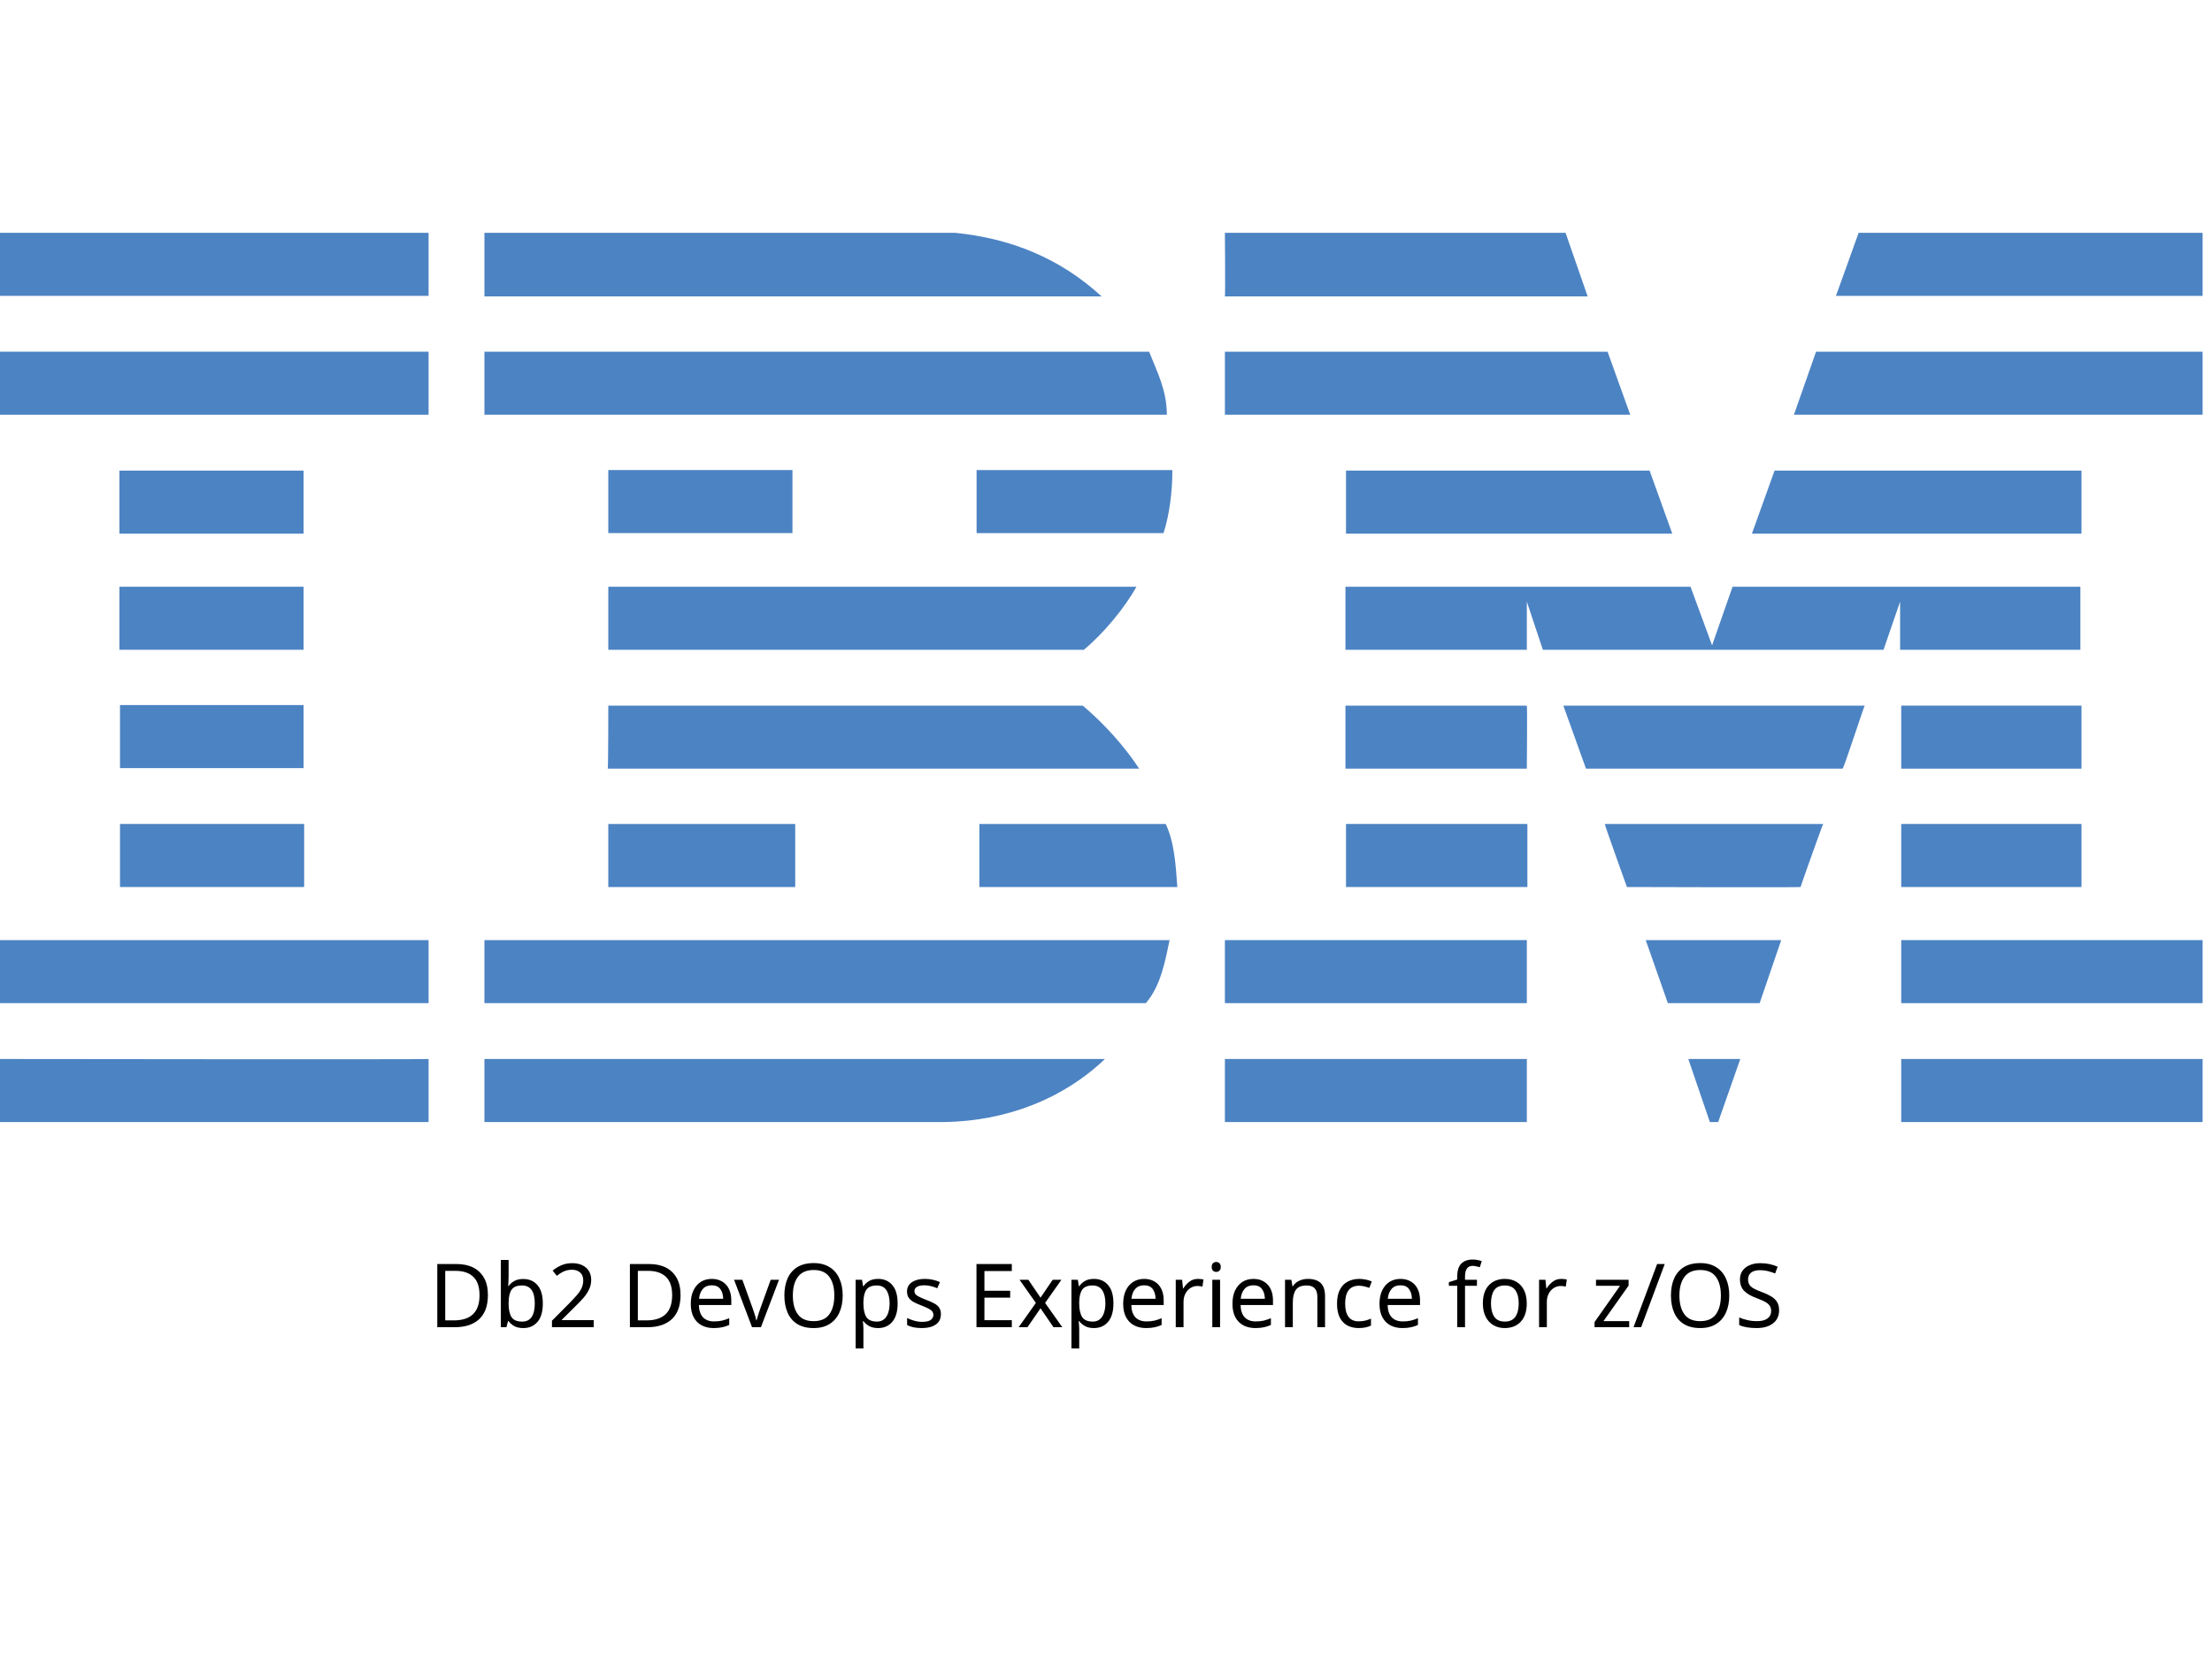
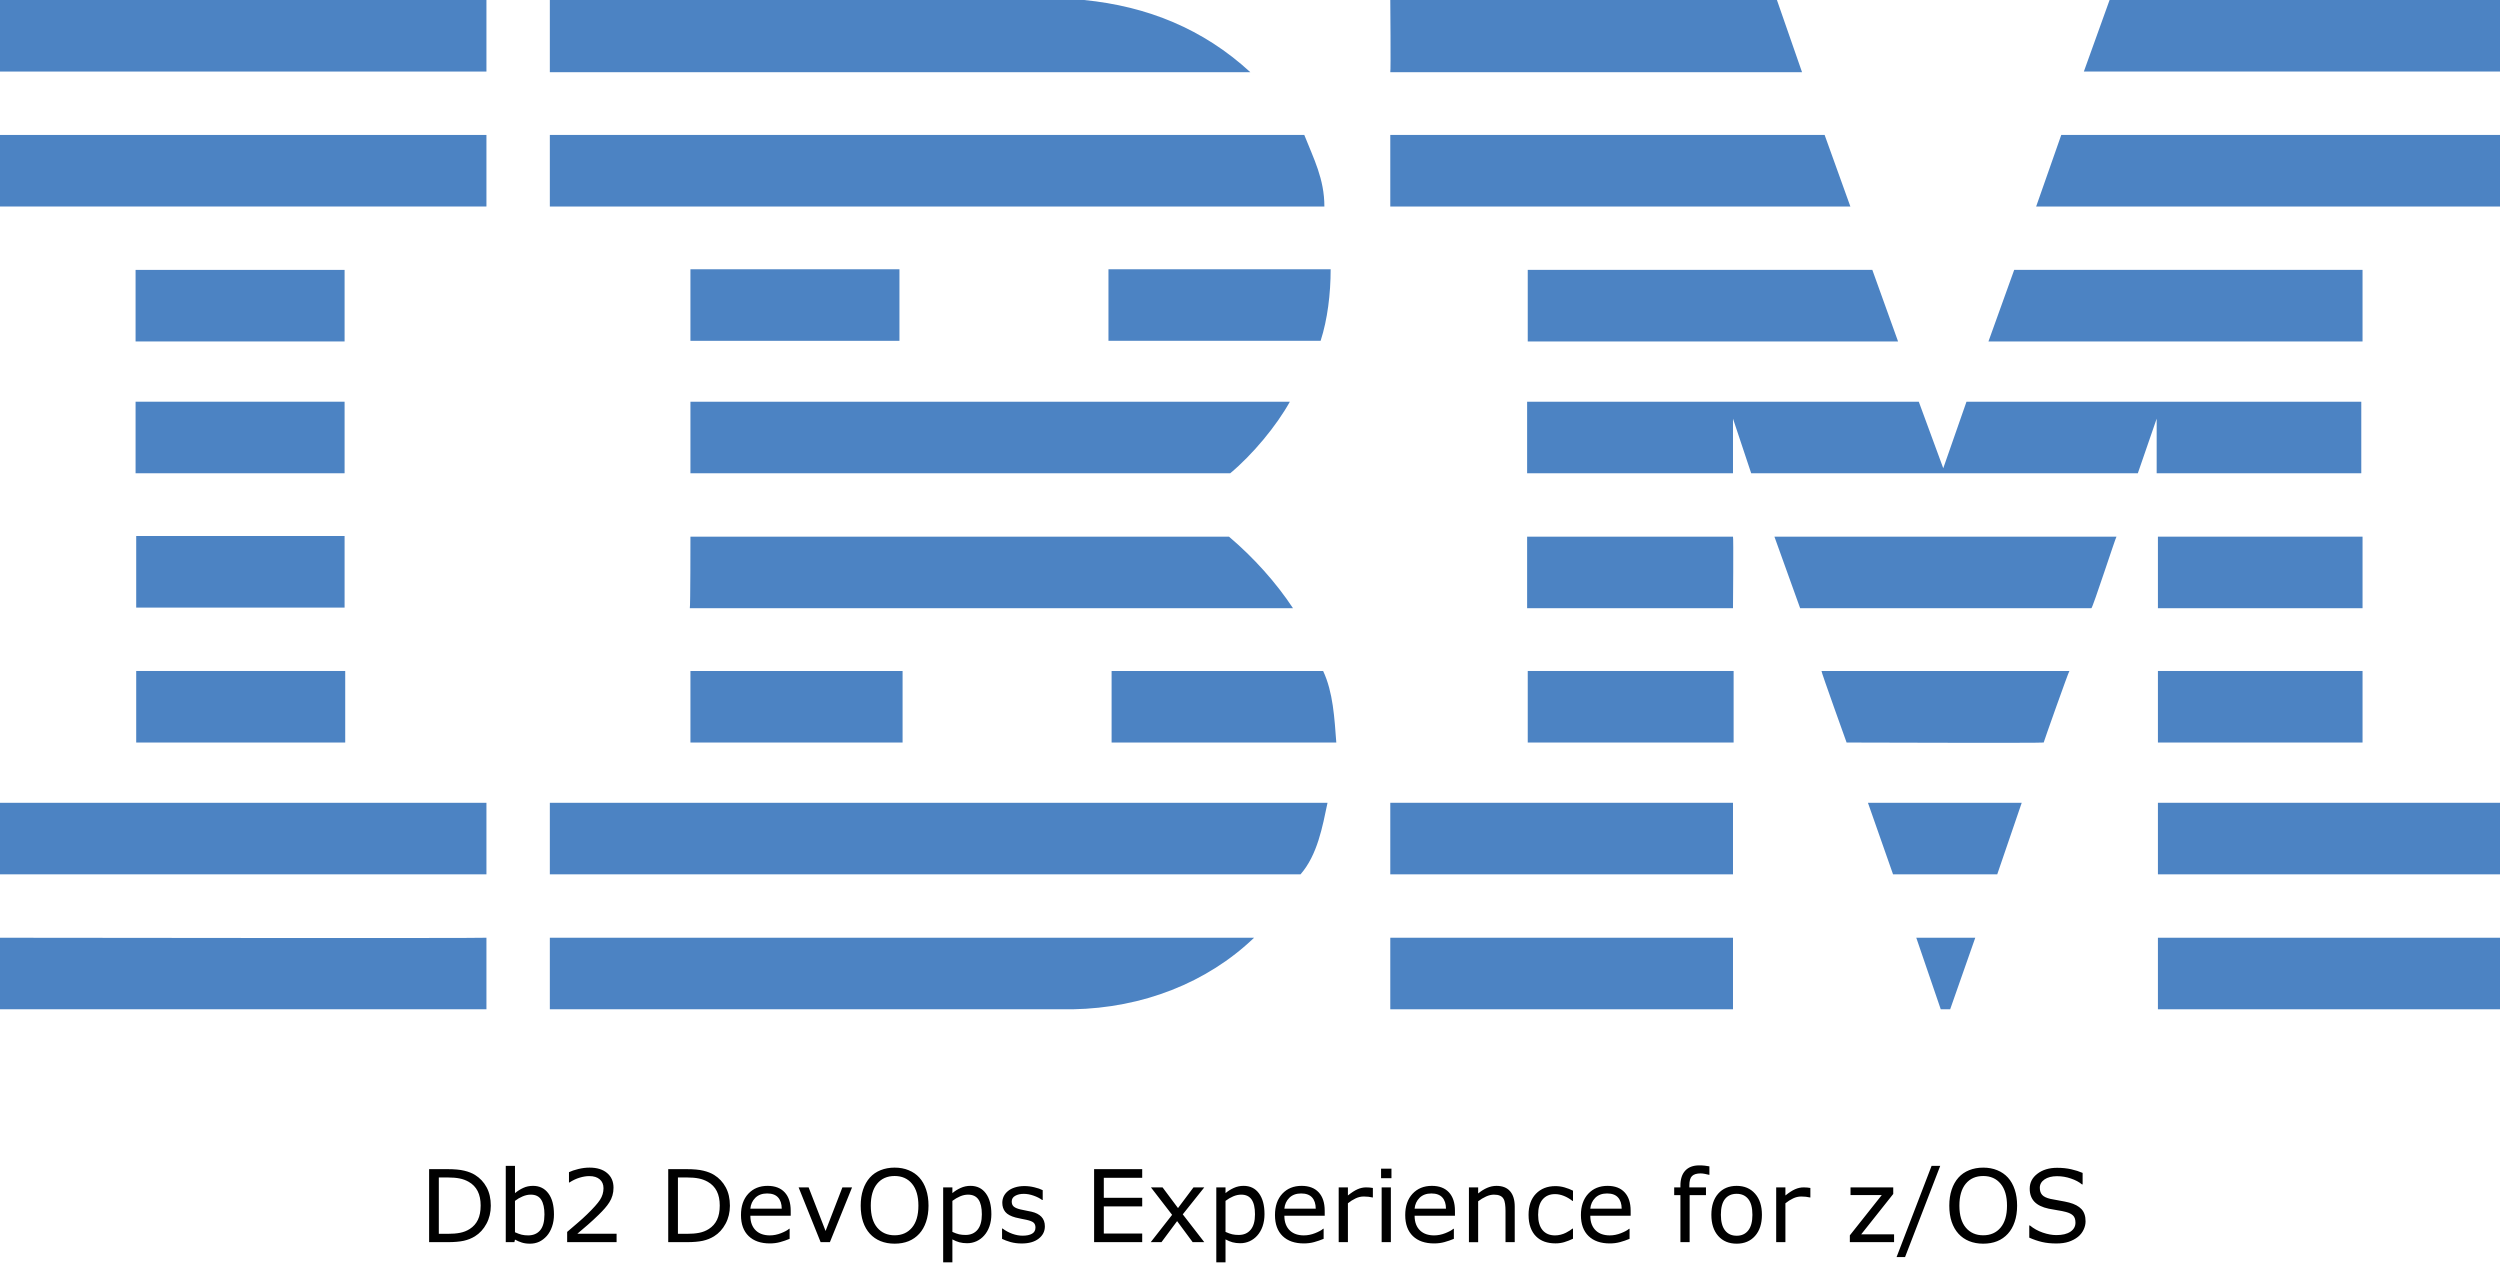
- <svg xmlns="http://www.w3.org/2000/svg" id="Layer_1" x="0px" y="0px" viewBox="0 0 400 300" style="enable-background:new 0 0 400 245;" xml:space="preserve">
-   <style type="text/css"> .st0{fill:#4C83C3;} </style>
-   <g>
-     <polygon class="st0" points="398.3,53.5 332,53.5 336.1,42.1 398.3,42.1 " />
-     <path class="st0" d="M221.5,42.1l61.6,0l4,11.5c0,0-65.6,0-65.6,0C221.6,53.5,221.5,42.1,221.5,42.1z" />
-     <path class="st0" d="M172.7,42.1c10.1,1,19,4.6,26.5,11.5c0,0-111.6,0-111.6,0c0,0,0-11.5,0-11.5L172.7,42.1z" />
-     <g>
-       <rect x="0" y="42.1" class="st0" width="77.5" height="11.4" />
-       <path class="st0" d="M38.8,47.8" />
+ <svg xmlns="http://www.w3.org/2000/svg" id="Layer_1" x="0px" y="0px" viewBox="0 0 398.3 201.119" xml:space="preserve" version="1.1" width="398.3" height="201.119">
+   <defs id="defs31" />
+   <style type="text/css" id="style1"> .st0{fill:#4C83C3;} </style>
+   <g id="g31" transform="translate(9.6566519e-5,-42.1)">
+     <polygon class="st0" points="336.1,42.1 398.3,42.1 398.3,53.5 332,53.5 " id="polygon1" />
+     <path class="st0" d="m 221.5,42.1 h 61.6 l 4,11.5 c 0,0 -65.6,0 -65.6,0 0.1,-0.1 0,-11.5 0,-11.5 z" id="path1" />
+     <path class="st0" d="m 172.7,42.1 c 10.1,1 19,4.6 26.5,11.5 0,0 -111.6,0 -111.6,0 0,0 0,-11.5 0,-11.5 z" id="path2" />
+     <g id="g3">
+       <rect x="0" y="42.1" class="st0" width="77.5" height="11.4" id="rect2" />
+       <path class="st0" d="M 38.8,47.8" id="path3" />
    </g>
-     <path class="st0" d="M398.3,75h-73.9c0,0,4-11.4,4-11.4h69.9V75z" />
-     <polygon class="st0" points="294.8,75 221.5,75 221.5,63.6 290.7,63.6 " />
-     <path class="st0" d="M207.8,63.6c1.5,3.8,3.2,7,3.2,11.4H87.6V63.6H207.8z" />
-     <g>
-       <rect x="0" y="63.6" class="st0" width="77.5" height="11.4" />
-       <path class="st0" d="M38.8,69.3" />
+     <path class="st0" d="m 398.3,75 h -73.9 c 0,0 4,-11.4 4,-11.4 h 69.9 z" id="path4" />
+     <polygon class="st0" points="221.5,63.6 290.7,63.6 294.8,75 221.5,75 " id="polygon4" />
+     <path class="st0" d="m 207.8,63.6 c 1.5,3.8 3.2,7 3.2,11.4 H 87.6 V 63.6 Z" id="path5" />
+     <g id="g6">
+       <rect x="0" y="63.6" class="st0" width="77.5" height="11.4" id="rect5" />
+       <path class="st0" d="M 38.8,69.3" id="path6" />
    </g>
-     <polygon class="st0" points="316.8,96.5 320.9,85.1 376.4,85.1 376.4,96.5 " />
-     <polygon class="st0" points="298.3,85.1 302.4,96.5 243.4,96.5 243.4,85.1 " />
-     <path class="st0" d="M212,85c0,3.9-0.5,8-1.6,11.4h-33.8V85H212z" />
-     <g>
-       <rect x="21.6" y="85.1" class="st0" width="33.3" height="11.4" />
-       <path class="st0" d="M38.3,90.8" />
+     <polygon class="st0" points="376.4,85.1 376.4,96.5 316.8,96.5 320.9,85.1 " id="polygon6" />
+     <polygon class="st0" points="243.4,96.5 243.4,85.1 298.3,85.1 302.4,96.5 " id="polygon7" />
+     <path class="st0" d="m 212,85 c 0,3.9 -0.5,8 -1.6,11.4 H 176.6 V 85 Z" id="path7" />
+     <g id="g8">
+       <rect x="21.6" y="85.1" class="st0" width="33.3" height="11.4" id="rect7" />
+       <path class="st0" d="M 38.3,90.8" id="path8" />
    </g>
-     <g>
-       <rect x="110" y="85" class="st0" width="33.3" height="11.4" />
-       <path class="st0" d="M126.6,90.8" />
+     <g id="g9">
+       <rect x="110" y="85" class="st0" width="33.3" height="11.4" id="rect8" />
+       <path class="st0" d="M 126.6,90.8" id="path9" />
    </g>
-     <path class="st0" d="M276.1,108.8c0,0,0,8.7,0,8.7h-32.8v-11.4h62.4l3.9,10.6c0,0,3.7-10.6,3.7-10.6h62.9v11.4h-32.6 c0,0,0-8.7,0-8.7l-3,8.7l-61.6,0L276.1,108.8z" />
-     <path class="st0" d="M110,106.1h95.5v0c-2.1,3.8-5.9,8.4-9.5,11.4c0,0-86,0-86,0C110,117.5,110,106.1,110,106.1z" />
-     <g>
-       <rect x="21.6" y="106.1" class="st0" width="33.3" height="11.4" />
-       <path class="st0" d="M38.3,111.8" />
+     <path class="st0" d="m 276.1,108.8 c 0,0 0,8.7 0,8.7 h -32.8 v -11.4 h 62.4 l 3.9,10.6 c 0,0 3.7,-10.6 3.7,-10.6 h 62.9 v 11.4 h -32.6 c 0,0 0,-8.7 0,-8.7 l -3,8.7 H 279 Z" id="path10" />
+     <path class="st0" d="m 110,106.1 h 95.5 v 0 c -2.1,3.8 -5.9,8.4 -9.5,11.4 0,0 -86,0 -86,0 z" id="path11" />
+     <g id="g12">
+       <rect x="21.6" y="106.1" class="st0" width="33.3" height="11.4" id="rect11" />
+       <path class="st0" d="M 38.3,111.8" id="path12" />
    </g>
-     <g>
-       <rect x="343.8" y="127.6" class="st0" width="32.6" height="11.4" />
-       <path class="st0" d="M360.1,133.3" />
+     <g id="g13">
+       <rect x="343.8" y="127.6" class="st0" width="32.6" height="11.4" id="rect12" />
+       <path class="st0" d="M 360.1,133.3" id="path13" />
    </g>
-     <path class="st0" d="M276.1,127.6h-32.8v11.4c0,0,32.8,0,32.8,0C276.1,138.9,276.2,127.6,276.1,127.6z" />
-     <path class="st0" d="M337.2,127.6c-0.1,0-3.8,11.4-4,11.4l-46.4,0c0,0-4.1-11.4-4.1-11.4H337.2z" />
-     <path class="st0" d="M110,127.6h85.8c3.9,3.3,7.5,7.3,10.2,11.4c0.2,0-96.1,0-96.1,0C110,138.9,110,127.6,110,127.6z" />
-     <path class="st0" d="M54.9,138.9v-11.4H21.7c0,0,0,11.4,0,11.4C21.7,138.9,54.9,138.9,54.9,138.9z" />
-     <g>
-       <rect x="343.8" y="149" class="st0" width="32.6" height="11.4" />
-       <path class="st0" d="M360.1,154.7" />
+     <path class="st0" d="M 276.1,127.6 H 243.3 V 139 c 0,0 32.8,0 32.8,0 0,-0.1 0.1,-11.4 0,-11.4 z" id="path14" />
+     <path class="st0" d="m 337.2,127.6 c -0.1,0 -3.8,11.4 -4,11.4 h -46.4 c 0,0 -4.1,-11.4 -4.1,-11.4 z" id="path15" />
+     <path class="st0" d="m 110,127.6 h 85.8 c 3.9,3.3 7.5,7.3 10.2,11.4 0.2,0 -96.1,0 -96.1,0 0.1,-0.1 0.1,-11.4 0.1,-11.4 z" id="path16" />
+     <path class="st0" d="M 54.9,138.9 V 127.5 H 21.7 c 0,0 0,11.4 0,11.4 z" id="path17" />
+     <g id="g18">
+       <rect x="343.8" y="149" class="st0" width="32.6" height="11.4" id="rect17" />
+       <path class="st0" d="M 360.1,154.7" id="path18" />
    </g>
-     <g>
-       <rect x="243.4" y="149" class="st0" width="32.8" height="11.4" />
-       <path class="st0" d="M259.8,154.7" />
+     <g id="g19">
+       <rect x="243.4" y="149" class="st0" width="32.8" height="11.4" id="rect18" />
+       <path class="st0" d="M 259.8,154.7" id="path19" />
    </g>
-     <path class="st0" d="M325.6,160.4c0-0.1,4-11.4,4.1-11.4h-39.5c-0.1,0,4,11.4,4,11.4S325.6,160.5,325.6,160.4z" />
-     <path class="st0" d="M110,160.4c0,0,0-11.4,0-11.4h33.8c0,0,0,11.4,0,11.4C143.7,160.4,110,160.4,110,160.4z" />
-     <path class="st0" d="M210.8,149c1.6,3.4,1.8,7.5,2.1,11.4h-35.8V149H210.8z" />
-     <g>
-       <rect x="21.7" y="149" class="st0" width="33.3" height="11.4" />
-       <path class="st0" d="M38.3,154.7" />
+     <path class="st0" d="m 325.6,160.4 c 0,-0.1 4,-11.4 4.1,-11.4 h -39.5 c -0.1,0 4,11.4 4,11.4 0,0 31.4,0.1 31.4,0 z" id="path20" />
+     <path class="st0" d="m 110,160.4 c 0,0 0,-11.4 0,-11.4 h 33.8 c 0,0 0,11.4 0,11.4 -0.1,0 -33.8,0 -33.8,0 z" id="path21" />
+     <path class="st0" d="m 210.8,149 c 1.6,3.4 1.8,7.5 2.1,11.4 H 177.1 V 149 Z" id="path22" />
+     <g id="g23">
+       <rect x="21.7" y="149" class="st0" width="33.3" height="11.4" id="rect22" />
+       <path class="st0" d="M 38.3,154.7" id="path23" />
    </g>
-     <g>
-       <rect x="343.8" y="170" class="st0" width="54.5" height="11.4" />
-       <path class="st0" d="M371,175.7" />
+     <g id="g24">
+       <rect x="343.8" y="170" class="st0" width="54.5" height="11.4" id="rect23" />
+       <path class="st0" d="M 371,175.7" id="path24" />
    </g>
-     <g>
-       <rect x="221.5" y="170" class="st0" width="54.6" height="11.4" />
-       <path class="st0" d="M248.8,175.7" />
+     <g id="g25">
+       <rect x="221.5" y="170" class="st0" width="54.6" height="11.4" id="rect24" />
+       <path class="st0" d="M 248.8,175.7" id="path25" />
    </g>
-     <polygon class="st0" points="318.2,181.4 301.6,181.4 297.6,170 322.1,170 " />
-     <path class="st0" d="M0,170v11.4h77.5c0,0,0-11.4,0-11.4C77.5,170-0.1,170,0,170z" />
-     <path class="st0" d="M211.5,170c-0.8,3.8-1.6,8.3-4.3,11.4l-1,0H87.6V170H211.5z" />
-     <polygon class="st0" points="310.7,202.9 309.2,202.9 305.3,191.5 314.7,191.5 " />
-     <g>
-       <rect x="343.8" y="191.5" class="st0" width="54.5" height="11.4" />
-       <path class="st0" d="M371,197.2" />
+     <polygon class="st0" points="297.6,170 322.1,170 318.2,181.4 301.6,181.4 " id="polygon25" />
+     <path class="st0" d="m 0,170 v 11.4 h 77.5 c 0,0 0,-11.4 0,-11.4 0,0 -77.6,0 -77.5,0 z" id="path26" />
+     <path class="st0" d="m 211.5,170 c -0.8,3.8 -1.6,8.3 -4.3,11.4 h -1 H 87.6 V 170 Z" id="path27" />
+     <polygon class="st0" points="305.3,191.5 314.7,191.5 310.7,202.9 309.2,202.9 " id="polygon27" />
+     <g id="g28">
+       <rect x="343.8" y="191.5" class="st0" width="54.5" height="11.4" id="rect27" />
+       <path class="st0" d="M 371,197.2" id="path28" />
    </g>
-     <path class="st0" d="M87.6,202.9v-11.4c0,0,111.9,0,112.2,0c-7.5,7.2-17.8,11.2-28.9,11.4L87.6,202.9" />
-     <g>
-       <rect x="221.5" y="191.5" class="st0" width="54.6" height="11.4" />
-       <path class="st0" d="M248.8,197.2" />
+     <path class="st0" d="m 87.6,202.9 v -11.4 c 0,0 111.9,0 112.2,0 -7.5,7.2 -17.8,11.2 -28.9,11.4 H 87.6" id="path29" />
+     <g id="g30">
+       <rect x="221.5" y="191.5" class="st0" width="54.6" height="11.4" id="rect29" />
+       <path class="st0" d="M 248.8,197.2" id="path30" />
    </g>
-     <path class="st0" d="M77.5,191.5c0,0,0,11.4,0,11.4c0,0-77.4,0-77.5,0c0,0,0-11.4,0-11.4S77.4,191.6,77.5,191.5z" />
+     <path class="st0" d="m 77.5,191.5 c 0,0 0,11.4 0,11.4 0,0 -77.4,0 -77.5,0 0,0 0,-11.4 0,-11.4 0,0 77.4,0.1 77.5,0 z" id="path31" />
  </g>
-   <text x="50%" y="240" style="font: 16px sans-serif;alignment-baseline: middle; text-anchor:middle;">Db2 DevOps Experience for z/OS</text>
+   <path d="m 78.195,192.095 q 0,1.586 -0.695,2.875 -0.688,1.289 -1.836,2 -0.797,0.492 -1.781,0.711 -0.977,0.219 -2.578,0.219 h -2.938 v -11.633 h 2.906 q 1.703,0 2.703,0.25 1.008,0.242 1.703,0.672 1.188,0.742 1.852,1.977 0.664,1.234 0.664,2.93 z m -1.617,-0.023 q 0,-1.367 -0.477,-2.305 -0.477,-0.938 -1.422,-1.477 -0.688,-0.391 -1.461,-0.539 -0.773,-0.156 -1.852,-0.156 h -1.453 v 8.977 h 1.453 q 1.117,0 1.945,-0.164 0.836,-0.164 1.531,-0.609 0.867,-0.555 1.297,-1.461 0.438,-0.906 0.438,-2.266 z m 11.68,1.398 q 0,1.094 -0.312,1.969 -0.305,0.875 -0.828,1.469 -0.555,0.617 -1.219,0.93 -0.664,0.305 -1.461,0.305 -0.742,0 -1.297,-0.18 -0.555,-0.172 -1.094,-0.469 l -0.094,0.406 h -1.375 v -12.156 h 1.469 v 4.344 q 0.617,-0.508 1.312,-0.828 0.695,-0.328 1.562,-0.328 1.547,0 2.438,1.188 0.898,1.188 0.898,3.352 z m -1.516,0.039 q 0,-1.562 -0.516,-2.367 -0.516,-0.812 -1.664,-0.812 -0.641,0 -1.297,0.281 -0.656,0.273 -1.219,0.711 v 5 q 0.625,0.281 1.07,0.391 0.453,0.109 1.023,0.109 1.219,0 1.906,-0.797 0.695,-0.805 0.695,-2.516 z m 11.492,4.391 h -7.875 v -1.633 q 0.82,-0.703 1.641,-1.406 0.828,-0.703 1.539,-1.398 1.5,-1.453 2.055,-2.305 0.555,-0.859 0.555,-1.852 0,-0.906 -0.602,-1.414 -0.594,-0.516 -1.664,-0.516 -0.711,0 -1.539,0.25 -0.828,0.25 -1.617,0.766 h -0.078 v -1.641 q 0.555,-0.273 1.477,-0.5 0.93,-0.227 1.797,-0.227 1.789,0 2.805,0.867 1.016,0.859 1.016,2.336 0,0.664 -0.172,1.242 -0.164,0.57 -0.492,1.086 -0.305,0.484 -0.719,0.953 -0.406,0.469 -0.992,1.039 -0.836,0.82 -1.727,1.594 -0.891,0.766 -1.664,1.422 h 6.258 z m 18.055,-5.805 q 0,1.586 -0.695,2.875 -0.688,1.289 -1.836,2 -0.797,0.492 -1.781,0.711 -0.977,0.219 -2.578,0.219 h -2.938 v -11.633 h 2.906 q 1.703,0 2.703,0.25 1.008,0.242 1.703,0.672 1.188,0.742 1.852,1.977 0.664,1.234 0.664,2.93 z m -1.617,-0.023 q 0,-1.367 -0.477,-2.305 -0.477,-0.938 -1.422,-1.477 -0.688,-0.391 -1.461,-0.539 -0.773,-0.156 -1.852,-0.156 h -1.453 v 8.977 h 1.453 q 1.117,0 1.945,-0.164 0.836,-0.164 1.531,-0.609 0.867,-0.555 1.297,-1.461 0.438,-0.906 0.438,-2.266 z m 11.305,1.617 h -6.43 q 0,0.805 0.242,1.406 0.242,0.594 0.664,0.977 0.406,0.375 0.961,0.562 0.562,0.188 1.234,0.188 0.891,0 1.789,-0.352 0.906,-0.359 1.289,-0.703 h 0.078 v 1.602 q -0.742,0.312 -1.516,0.523 -0.773,0.211 -1.625,0.211 -2.172,0 -3.391,-1.172 -1.219,-1.18 -1.219,-3.344 0,-2.141 1.164,-3.398 1.172,-1.258 3.078,-1.258 1.766,0 2.719,1.031 0.961,1.031 0.961,2.93 z m -1.43,-1.125 q -0.008,-1.156 -0.586,-1.789 -0.57,-0.633 -1.742,-0.633 -1.18,0 -1.883,0.695 -0.695,0.695 -0.789,1.727 z m 11.203,-3.391 -3.531,8.727 h -1.477 l -3.508,-8.727 h 1.594 l 2.703,6.945 2.68,-6.945 z m 10.711,-1.57 q 0.711,0.781 1.086,1.914 0.383,1.133 0.383,2.57 0,1.438 -0.391,2.578 -0.383,1.133 -1.078,1.891 -0.719,0.789 -1.703,1.188 -0.977,0.398 -2.234,0.398 -1.227,0 -2.234,-0.406 -1,-0.406 -1.703,-1.18 -0.703,-0.773 -1.086,-1.898 -0.375,-1.125 -0.375,-2.57 0,-1.422 0.375,-2.547 0.375,-1.133 1.094,-1.938 0.688,-0.766 1.703,-1.172 1.023,-0.406 2.227,-0.406 1.25,0 2.242,0.414 1,0.406 1.695,1.164 z m -0.141,4.484 q 0,-2.266 -1.016,-3.492 -1.016,-1.234 -2.773,-1.234 -1.773,0 -2.789,1.234 -1.008,1.227 -1.008,3.492 0,2.289 1.031,3.508 1.031,1.211 2.766,1.211 1.734,0 2.758,-1.211 1.031,-1.219 1.031,-3.508 z m 11.625,1.344 q 0,1.062 -0.305,1.945 -0.305,0.875 -0.859,1.484 -0.516,0.578 -1.219,0.898 -0.695,0.312 -1.477,0.312 -0.68,0 -1.234,-0.148 -0.547,-0.148 -1.117,-0.461 v 3.656 h -1.469 v -11.945 h 1.469 v 0.914 q 0.586,-0.492 1.312,-0.82 0.734,-0.336 1.562,-0.336 1.578,0 2.453,1.195 0.883,1.188 0.883,3.305 z m -1.516,0.039 q 0,-1.578 -0.539,-2.359 -0.539,-0.781 -1.656,-0.781 -0.633,0 -1.273,0.273 -0.641,0.273 -1.227,0.719 v 4.945 q 0.625,0.281 1.07,0.383 0.453,0.102 1.023,0.102 1.227,0 1.914,-0.828 0.688,-0.828 0.688,-2.453 z m 10.039,1.914 q 0,1.195 -0.992,1.961 -0.984,0.766 -2.695,0.766 -0.969,0 -1.781,-0.227 -0.805,-0.234 -1.352,-0.508 v -1.648 h 0.078 q 0.695,0.523 1.547,0.836 0.852,0.305 1.633,0.305 0.969,0 1.516,-0.312 0.547,-0.312 0.547,-0.984 0,-0.516 -0.297,-0.781 -0.297,-0.266 -1.141,-0.453 -0.312,-0.07 -0.82,-0.164 -0.5,-0.094 -0.914,-0.203 -1.148,-0.305 -1.633,-0.891 -0.477,-0.594 -0.477,-1.453 0,-0.539 0.219,-1.016 0.227,-0.477 0.68,-0.852 0.438,-0.367 1.109,-0.578 0.68,-0.219 1.516,-0.219 0.781,0 1.578,0.195 0.805,0.188 1.336,0.461 v 1.57 h -0.078 q -0.562,-0.414 -1.367,-0.695 -0.805,-0.289 -1.578,-0.289 -0.805,0 -1.359,0.312 -0.555,0.305 -0.555,0.914 0,0.539 0.336,0.812 0.328,0.273 1.062,0.445 0.406,0.094 0.906,0.188 0.508,0.094 0.844,0.172 1.023,0.234 1.578,0.805 0.555,0.578 0.555,1.531 z m 15.508,2.516 h -7.664 v -11.633 h 7.664 v 1.375 h -6.117 v 3.188 h 6.117 v 1.375 h -6.117 v 4.32 h 6.117 z m 9.891,0 h -1.852 l -2.477,-3.352 -2.492,3.352 h -1.711 l 3.406,-4.352 -3.375,-4.375 h 1.852 l 2.461,3.297 2.469,-3.297 h 1.719 l -3.43,4.297 z m 9.594,-4.469 q 0,1.062 -0.305,1.945 -0.305,0.875 -0.859,1.484 -0.516,0.578 -1.219,0.898 -0.695,0.312 -1.477,0.312 -0.68,0 -1.234,-0.148 -0.547,-0.148 -1.117,-0.461 v 3.656 h -1.469 v -11.945 h 1.469 v 0.914 q 0.586,-0.492 1.312,-0.82 0.734,-0.336 1.562,-0.336 1.578,0 2.453,1.195 0.883,1.188 0.883,3.305 z m -1.516,0.039 q 0,-1.578 -0.539,-2.359 -0.539,-0.781 -1.656,-0.781 -0.633,0 -1.273,0.273 -0.641,0.273 -1.227,0.719 v 4.945 q 0.625,0.281 1.07,0.383 0.453,0.102 1.023,0.102 1.227,0 1.914,-0.828 0.688,-0.828 0.688,-2.453 z m 11.109,0.219 h -6.43 q 0,0.805 0.242,1.406 0.242,0.594 0.664,0.977 0.406,0.375 0.961,0.562 0.562,0.188 1.234,0.188 0.891,0 1.789,-0.352 0.906,-0.359 1.289,-0.703 h 0.078 v 1.602 q -0.742,0.312 -1.516,0.523 -0.773,0.211 -1.625,0.211 -2.172,0 -3.391,-1.172 -1.219,-1.18 -1.219,-3.344 0,-2.141 1.164,-3.398 1.172,-1.258 3.078,-1.258 1.766,0 2.719,1.031 0.961,1.031 0.961,2.93 z m -1.43,-1.125 q -0.008,-1.156 -0.586,-1.789 -0.57,-0.633 -1.742,-0.633 -1.18,0 -1.883,0.695 -0.695,0.695 -0.789,1.727 z m 9.102,-1.789 h -0.078 q -0.328,-0.078 -0.641,-0.109 -0.305,-0.039 -0.727,-0.039 -0.68,0 -1.312,0.305 -0.633,0.297 -1.219,0.773 v 6.195 h -1.469 v -8.727 h 1.469 v 1.289 q 0.875,-0.703 1.539,-0.992 0.672,-0.297 1.367,-0.297 0.383,0 0.555,0.023 0.172,0.016 0.516,0.07 z m 2.961,-3.062 h -1.656 v -1.523 h 1.656 z m -0.094,10.188 h -1.469 v -8.727 h 1.469 z m 10.211,-4.211 h -6.43 q 0,0.805 0.242,1.406 0.242,0.594 0.664,0.977 0.406,0.375 0.961,0.562 0.562,0.188 1.234,0.188 0.891,0 1.789,-0.352 0.906,-0.359 1.289,-0.703 h 0.078 v 1.602 q -0.742,0.312 -1.516,0.523 -0.773,0.211 -1.625,0.211 -2.172,0 -3.391,-1.172 -1.219,-1.18 -1.219,-3.344 0,-2.141 1.164,-3.398 1.172,-1.258 3.078,-1.258 1.766,0 2.719,1.031 0.961,1.031 0.961,2.93 z m -1.43,-1.125 q -0.008,-1.156 -0.586,-1.789 -0.57,-0.633 -1.742,-0.633 -1.18,0 -1.883,0.695 -0.695,0.695 -0.789,1.727 z m 10.953,5.336 h -1.469 v -4.969 q 0,-0.602 -0.07,-1.125 -0.07,-0.531 -0.258,-0.828 -0.195,-0.328 -0.562,-0.484 -0.367,-0.164 -0.953,-0.164 -0.602,0 -1.258,0.297 -0.656,0.297 -1.258,0.758 v 6.516 h -1.469 v -8.727 h 1.469 v 0.969 q 0.688,-0.57 1.422,-0.891 0.734,-0.32 1.508,-0.32 1.414,0 2.156,0.852 0.742,0.852 0.742,2.453 z m 9.281,-0.547 q -0.734,0.352 -1.398,0.547 -0.656,0.195 -1.398,0.195 -0.945,0 -1.734,-0.273 -0.789,-0.281 -1.352,-0.844 -0.57,-0.562 -0.883,-1.422 -0.312,-0.859 -0.312,-2.008 0,-2.141 1.172,-3.359 1.18,-1.219 3.109,-1.219 0.75,0 1.469,0.211 0.727,0.211 1.328,0.516 v 1.633 h -0.078 q -0.672,-0.523 -1.391,-0.805 -0.711,-0.281 -1.391,-0.281 -1.25,0 -1.977,0.844 -0.719,0.836 -0.719,2.461 0,1.578 0.703,2.43 0.711,0.844 1.992,0.844 0.445,0 0.906,-0.117 0.461,-0.117 0.828,-0.305 0.32,-0.164 0.602,-0.344 0.281,-0.188 0.445,-0.32 h 0.078 z m 9.188,-3.664 h -6.43 q 0,0.805 0.242,1.406 0.242,0.594 0.664,0.977 0.406,0.375 0.961,0.562 0.562,0.188 1.234,0.188 0.891,0 1.789,-0.352 0.906,-0.359 1.289,-0.703 h 0.078 v 1.602 q -0.742,0.312 -1.516,0.523 -0.773,0.211 -1.625,0.211 -2.172,0 -3.391,-1.172 -1.219,-1.18 -1.219,-3.344 0,-2.141 1.164,-3.398 1.172,-1.258 3.078,-1.258 1.766,0 2.719,1.031 0.961,1.031 0.961,2.93 z m -1.43,-1.125 q -0.008,-1.156 -0.586,-1.789 -0.57,-0.633 -1.742,-0.633 -1.18,0 -1.883,0.695 -0.695,0.695 -0.789,1.727 z m 13.977,-5.398 h -0.078 q -0.242,-0.07 -0.633,-0.141 -0.391,-0.078 -0.688,-0.078 -0.945,0 -1.375,0.422 -0.422,0.414 -0.422,1.508 v 0.297 h 2.648 v 1.234 h -2.602 v 7.492 h -1.469 v -7.492 h -0.992 v -1.234 h 0.992 v -0.289 q 0,-1.555 0.773,-2.383 0.773,-0.836 2.234,-0.836 0.492,0 0.883,0.047 0.398,0.047 0.727,0.109 z m 8.367,6.375 q 0,2.133 -1.094,3.367 -1.094,1.234 -2.93,1.234 -1.852,0 -2.945,-1.234 -1.086,-1.234 -1.086,-3.367 0,-2.133 1.086,-3.367 1.094,-1.242 2.945,-1.242 1.836,0 2.93,1.242 1.094,1.234 1.094,3.367 z m -1.516,0 q 0,-1.695 -0.664,-2.516 -0.664,-0.828 -1.844,-0.828 -1.195,0 -1.859,0.828 -0.656,0.82 -0.656,2.516 0,1.641 0.664,2.492 0.664,0.844 1.852,0.844 1.172,0 1.836,-0.836 0.672,-0.844 0.672,-2.5 z m 9.234,-2.766 h -0.078 q -0.328,-0.078 -0.641,-0.109 -0.305,-0.039 -0.727,-0.039 -0.68,0 -1.312,0.305 -0.633,0.297 -1.219,0.773 v 6.195 h -1.469 v -8.727 h 1.469 v 1.289 q 0.875,-0.703 1.539,-0.992 0.672,-0.297 1.367,-0.297 0.383,0 0.555,0.023 0.172,0.016 0.516,0.07 z m 13.336,7.125 h -7.047 v -1.086 l 5.086,-6.414 h -4.977 v -1.227 h 6.805 v 1.047 l -5.109,6.438 h 5.242 z m 7.352,-12.156 -5.602,14.531 h -1.352 l 5.578,-14.531 z m 10.781,1.859 q 0.711,0.781 1.086,1.914 0.383,1.133 0.383,2.57 0,1.438 -0.391,2.578 -0.383,1.133 -1.078,1.891 -0.719,0.789 -1.703,1.188 -0.977,0.398 -2.234,0.398 -1.227,0 -2.234,-0.406 -1,-0.406 -1.703,-1.18 -0.703,-0.773 -1.086,-1.898 -0.375,-1.125 -0.375,-2.57 0,-1.422 0.375,-2.547 0.375,-1.133 1.094,-1.938 0.688,-0.766 1.703,-1.172 1.023,-0.406 2.227,-0.406 1.25,0 2.242,0.414 1,0.406 1.695,1.164 z m -0.141,4.484 q 0,-2.266 -1.016,-3.492 -1.016,-1.234 -2.773,-1.234 -1.773,0 -2.789,1.234 -1.008,1.227 -1.008,3.492 0,2.289 1.031,3.508 1.031,1.211 2.766,1.211 1.734,0 2.758,-1.211 1.031,-1.219 1.031,-3.508 z m 12.516,2.492 q 0,0.68 -0.32,1.344 -0.312,0.664 -0.883,1.125 -0.625,0.5 -1.461,0.781 -0.828,0.281 -2,0.281 -1.258,0 -2.266,-0.234 -1,-0.234 -2.039,-0.695 v -1.938 h 0.109 q 0.883,0.734 2.039,1.133 1.156,0.398 2.172,0.398 1.438,0 2.234,-0.539 0.805,-0.539 0.805,-1.438 0,-0.773 -0.383,-1.141 -0.375,-0.367 -1.148,-0.57 -0.586,-0.156 -1.273,-0.258 -0.68,-0.102 -1.445,-0.258 -1.547,-0.328 -2.297,-1.117 -0.742,-0.797 -0.742,-2.07 0,-1.461 1.234,-2.391 1.234,-0.938 3.133,-0.938 1.227,0 2.25,0.234 1.023,0.234 1.812,0.578 v 1.828 h -0.109 q -0.664,-0.562 -1.75,-0.93 -1.078,-0.375 -2.211,-0.375 -1.242,0 -2,0.516 -0.75,0.516 -0.75,1.328 0,0.727 0.375,1.141 0.375,0.414 1.32,0.633 0.5,0.109 1.422,0.266 0.922,0.156 1.562,0.32 1.297,0.344 1.953,1.039 0.656,0.695 0.656,1.945 z" id="text31" style="font-size:16px;text-anchor:middle" aria-label="Db2 DevOps Experience for z/OS" />
</svg>
